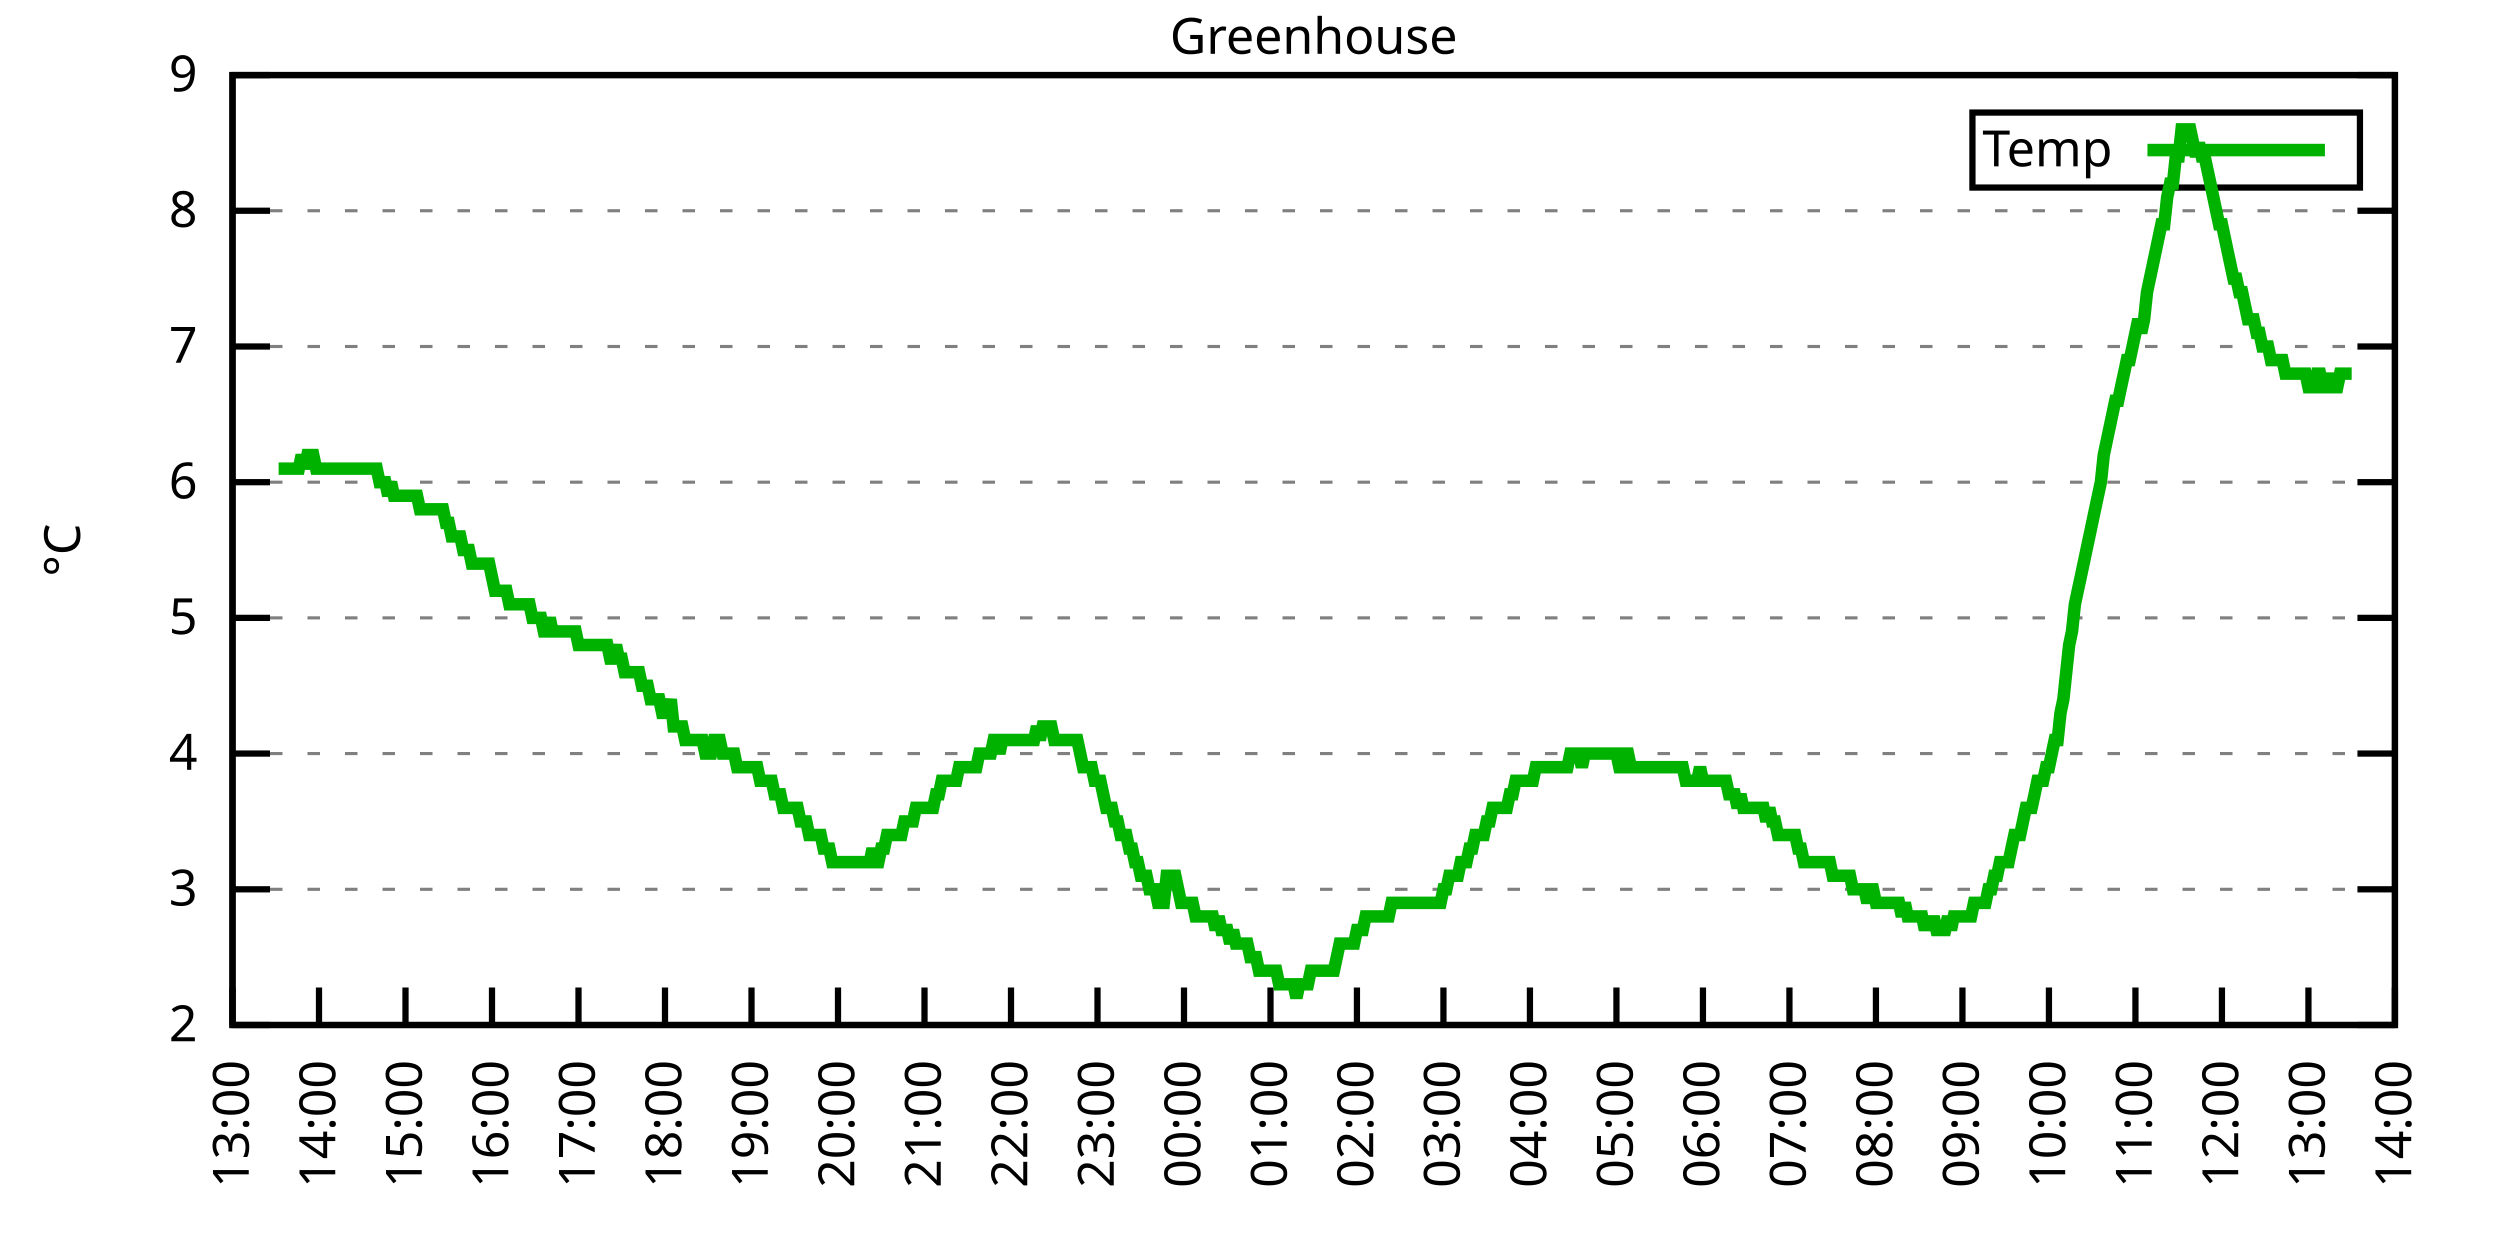
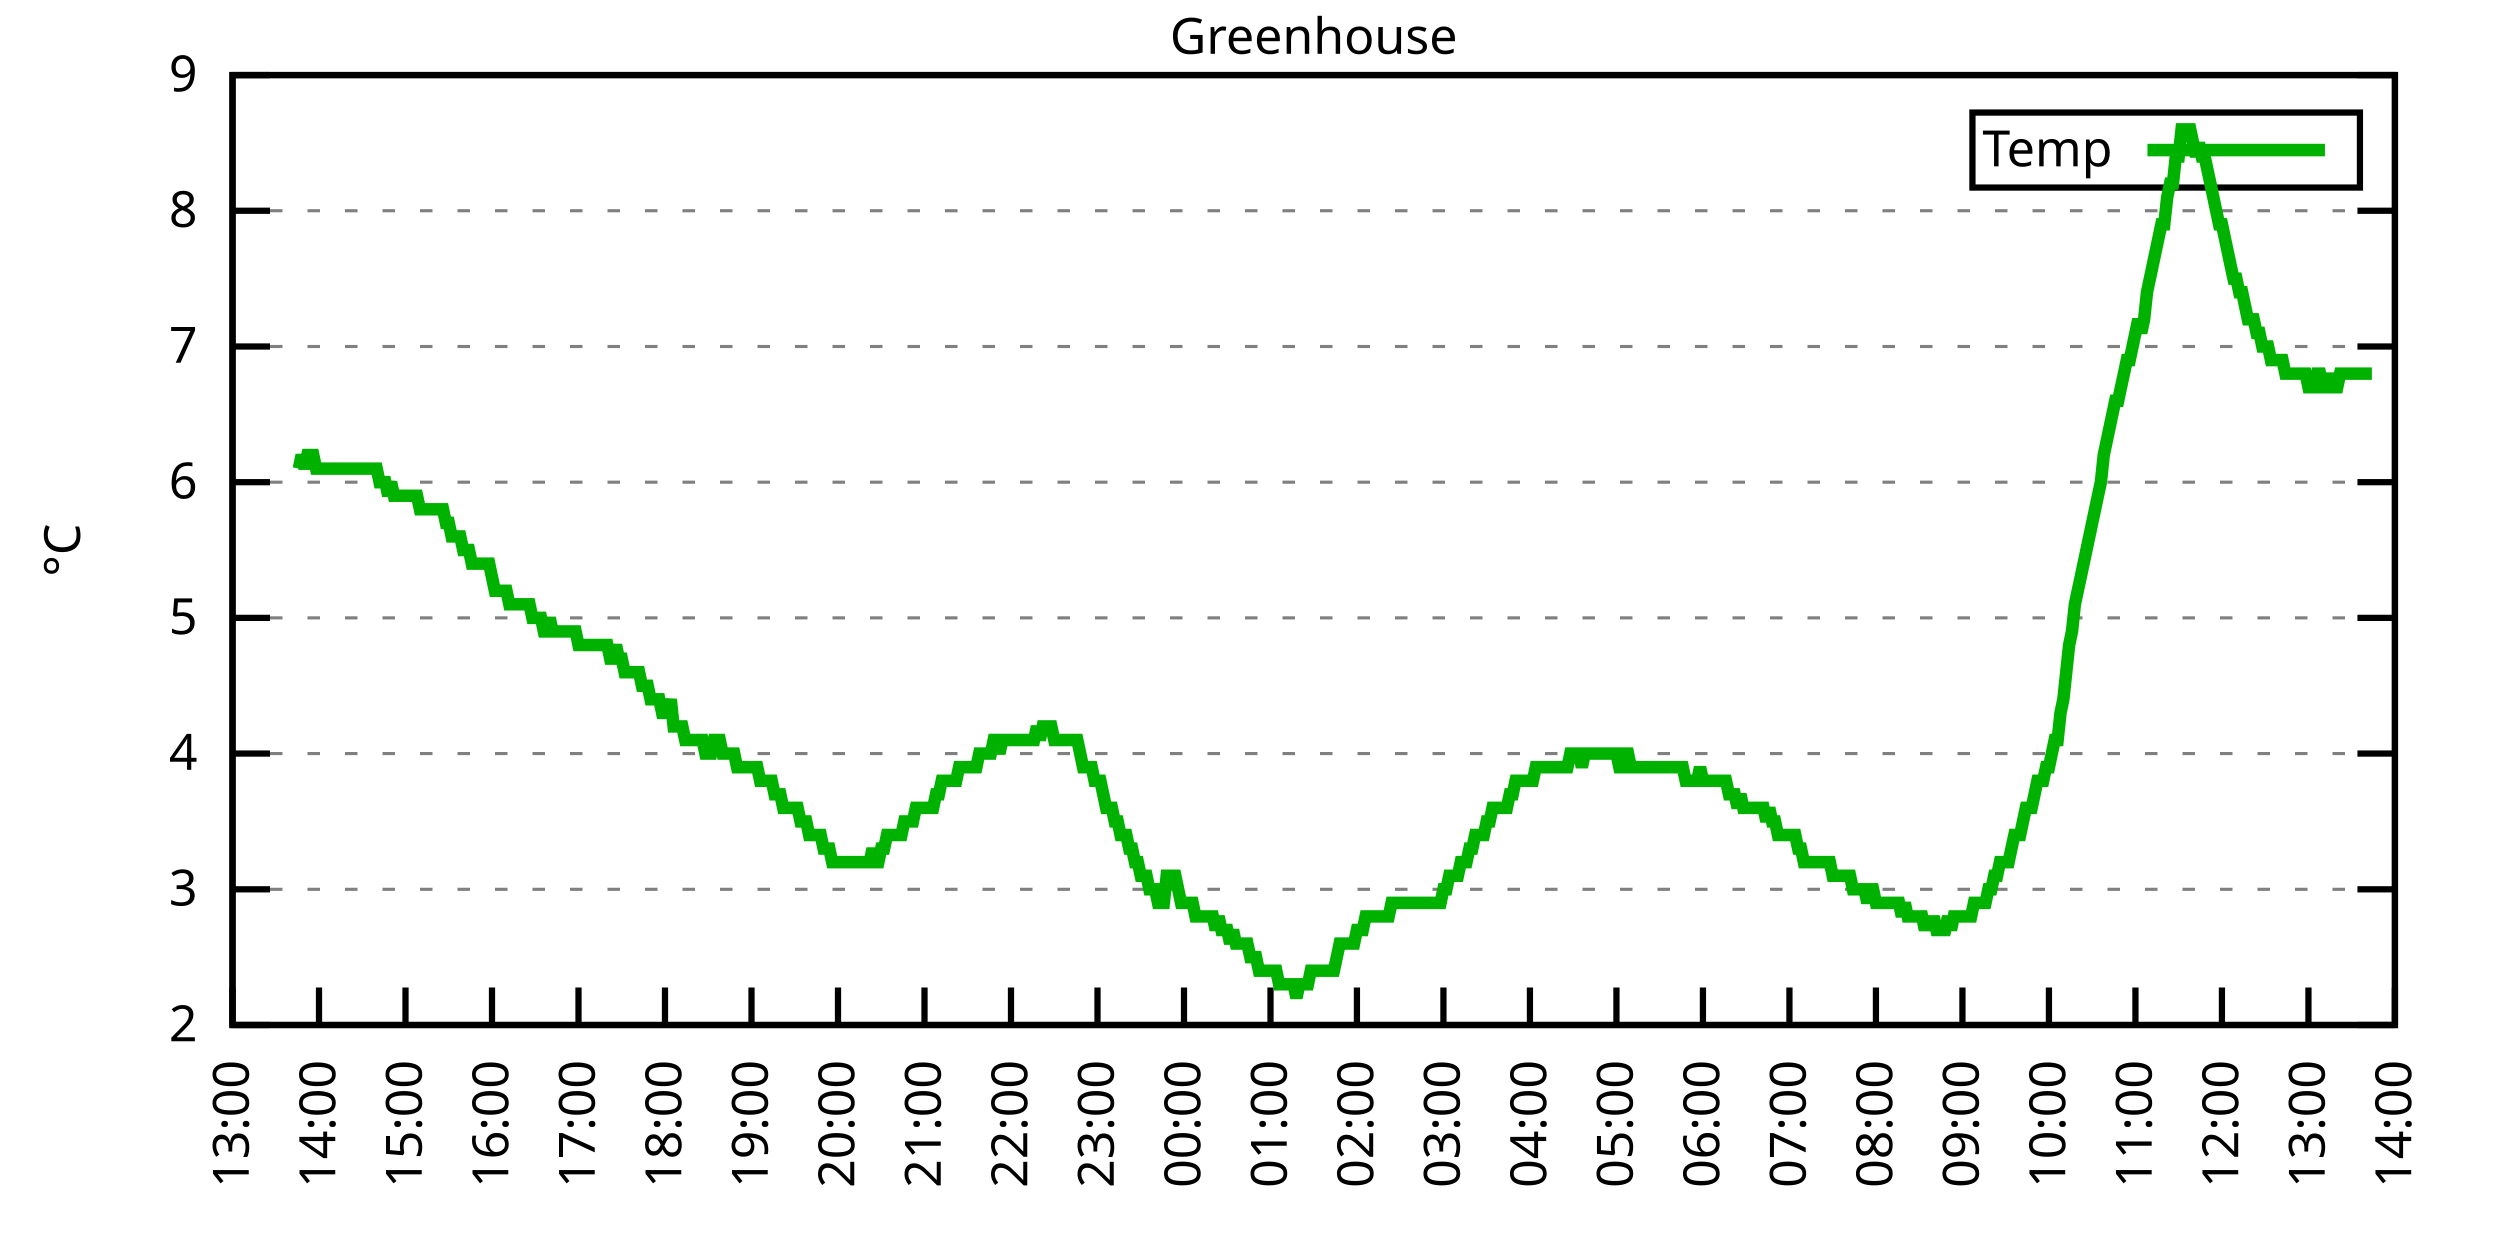
<svg xmlns="http://www.w3.org/2000/svg" xmlns:xlink="http://www.w3.org/1999/xlink" width="400" height="200" viewBox="0 0 400 200">
  <g id="gnuplot_canvas">
    <rect x="0" y="0" width="400" height="200" fill="none" />
    <defs>
      <circle id="gpDot" r="0.5" stroke-width="0.5" stroke="currentColor" />
      <path id="gpPt0" stroke-width="0.333" stroke="currentColor" d="M-1,0 h2 M0,-1 v2" />
      <path id="gpPt1" stroke-width="0.333" stroke="currentColor" d="M-1,-1 L1,1 M1,-1 L-1,1" />
      <path id="gpPt2" stroke-width="0.333" stroke="currentColor" d="M-1,0 L1,0 M0,-1 L0,1 M-1,-1 L1,1 M-1,1 L1,-1" />
      <rect id="gpPt3" stroke-width="0.333" stroke="currentColor" x="-1" y="-1" width="2" height="2" />
      <rect id="gpPt4" stroke-width="0.333" stroke="currentColor" fill="currentColor" x="-1" y="-1" width="2" height="2" />
      <circle id="gpPt5" stroke-width="0.333" stroke="currentColor" cx="0" cy="0" r="1" />
      <use xlink:href="#gpPt5" id="gpPt6" fill="currentColor" stroke="none" />
      <path id="gpPt7" stroke-width="0.333" stroke="currentColor" d="M0,-1.33 L-1.33,0.67 L1.33,0.67 z" />
      <use xlink:href="#gpPt7" id="gpPt8" fill="currentColor" stroke="none" />
      <use xlink:href="#gpPt7" id="gpPt9" stroke="currentColor" transform="rotate(180)" />
      <use xlink:href="#gpPt9" id="gpPt10" fill="currentColor" stroke="none" />
      <use xlink:href="#gpPt3" id="gpPt11" stroke="currentColor" transform="rotate(45)" />
      <use xlink:href="#gpPt11" id="gpPt12" fill="currentColor" stroke="none" />
      <path id="gpPt13" stroke-width="0.333" stroke="currentColor" d="M0,1.330 L1.265,0.411 L0.782,-1.067 L-0.782,-1.076 L-1.265,0.411 z" />
      <use xlink:href="#gpPt13" id="gpPt14" fill="currentColor" stroke="none" />
      <filter id="textbox" filterUnits="objectBoundingBox" x="0" y="0" height="1" width="1">
        <feFlood flood-color="white" flood-opacity="1" result="bgnd" />
        <feComposite in="SourceGraphic" in2="bgnd" operator="atop" />
      </filter>
      <filter id="greybox" filterUnits="objectBoundingBox" x="0" y="0" height="1" width="1">
        <feFlood flood-color="lightgrey" flood-opacity="1" result="grey" />
        <feComposite in="SourceGraphic" in2="grey" operator="atop" />
      </filter>
    </defs>
    <g fill="none" color="white" stroke="currentColor" stroke-width="1.00" stroke-linecap="butt" stroke-linejoin="miter">
</g>
    <g fill="none" color="black" stroke="currentColor" stroke-width="1.00" stroke-linecap="butt" stroke-linejoin="miter">
      <g stroke="none" shape-rendering="crispEdges">
        <polygon fill="rgb(255, 255, 255)" points="37.20,164.00 383.18,164.00 383.18,12.02 37.20,12.02 " />
      </g>
    </g>
    <g fill="none" color="black" stroke="currentColor" stroke-width="1.00" stroke-linecap="butt" stroke-linejoin="miter">
</g>
    <g fill="none" color="black" stroke="black" stroke-width="0.50" stroke-linecap="butt" stroke-linejoin="miter">
</g>
    <g fill="none" color="gray" stroke="currentColor" stroke-width="0.50" stroke-linecap="butt" stroke-linejoin="miter">
      <path stroke="gray" stroke-dasharray="2,4" class="gridline" d="M37.20,164.00 L383.19,164.00  " />
    </g>
    <g fill="none" color="gray" stroke="gray" stroke-width="1.00" stroke-linecap="butt" stroke-linejoin="miter">
</g>
    <g fill="none" color="black" stroke="currentColor" stroke-width="1.00" stroke-linecap="butt" stroke-linejoin="miter">
      <path stroke="black" d="M37.20,164.00 L43.20,164.00 M383.19,164.00 L377.19,164.00  " />
      <g transform="translate(31.60,166.60)" stroke="none" fill="black" font-family="Sans" font-size="8.00" text-anchor="end">
        <text>
          <tspan font-family="Sans"> 2</tspan>
        </text>
      </g>
    </g>
    <g fill="none" color="black" stroke="currentColor" stroke-width="1.00" stroke-linecap="butt" stroke-linejoin="miter">
</g>
    <g fill="none" color="black" stroke="black" stroke-width="0.50" stroke-linecap="butt" stroke-linejoin="miter">
</g>
    <g fill="none" color="gray" stroke="currentColor" stroke-width="0.50" stroke-linecap="butt" stroke-linejoin="miter">
      <path stroke="gray" stroke-dasharray="2,4" class="gridline" d="M37.20,142.29 L383.19,142.29  " />
    </g>
    <g fill="none" color="gray" stroke="gray" stroke-width="1.00" stroke-linecap="butt" stroke-linejoin="miter">
</g>
    <g fill="none" color="black" stroke="currentColor" stroke-width="1.00" stroke-linecap="butt" stroke-linejoin="miter">
      <path stroke="black" d="M37.20,142.29 L43.20,142.29 M383.19,142.29 L377.19,142.29  " />
      <g transform="translate(31.60,144.89)" stroke="none" fill="black" font-family="Sans" font-size="8.00" text-anchor="end">
        <text>
          <tspan font-family="Sans"> 3</tspan>
        </text>
      </g>
    </g>
    <g fill="none" color="black" stroke="currentColor" stroke-width="1.00" stroke-linecap="butt" stroke-linejoin="miter">
</g>
    <g fill="none" color="black" stroke="black" stroke-width="0.50" stroke-linecap="butt" stroke-linejoin="miter">
</g>
    <g fill="none" color="gray" stroke="currentColor" stroke-width="0.50" stroke-linecap="butt" stroke-linejoin="miter">
      <path stroke="gray" stroke-dasharray="2,4" class="gridline" d="M37.20,120.57 L383.19,120.57  " />
    </g>
    <g fill="none" color="gray" stroke="gray" stroke-width="1.00" stroke-linecap="butt" stroke-linejoin="miter">
</g>
    <g fill="none" color="black" stroke="currentColor" stroke-width="1.00" stroke-linecap="butt" stroke-linejoin="miter">
      <path stroke="black" d="M37.20,120.57 L43.20,120.57 M383.19,120.57 L377.19,120.57  " />
      <g transform="translate(31.60,123.17)" stroke="none" fill="black" font-family="Sans" font-size="8.00" text-anchor="end">
        <text>
          <tspan font-family="Sans"> 4</tspan>
        </text>
      </g>
    </g>
    <g fill="none" color="black" stroke="currentColor" stroke-width="1.00" stroke-linecap="butt" stroke-linejoin="miter">
</g>
    <g fill="none" color="black" stroke="black" stroke-width="0.50" stroke-linecap="butt" stroke-linejoin="miter">
</g>
    <g fill="none" color="gray" stroke="currentColor" stroke-width="0.50" stroke-linecap="butt" stroke-linejoin="miter">
      <path stroke="gray" stroke-dasharray="2,4" class="gridline" d="M37.20,98.86 L383.19,98.86  " />
    </g>
    <g fill="none" color="gray" stroke="gray" stroke-width="1.00" stroke-linecap="butt" stroke-linejoin="miter">
</g>
    <g fill="none" color="black" stroke="currentColor" stroke-width="1.00" stroke-linecap="butt" stroke-linejoin="miter">
      <path stroke="black" d="M37.20,98.86 L43.20,98.86 M383.19,98.86 L377.19,98.86  " />
      <g transform="translate(31.60,101.46)" stroke="none" fill="black" font-family="Sans" font-size="8.00" text-anchor="end">
        <text>
          <tspan font-family="Sans"> 5</tspan>
        </text>
      </g>
    </g>
    <g fill="none" color="black" stroke="currentColor" stroke-width="1.00" stroke-linecap="butt" stroke-linejoin="miter">
</g>
    <g fill="none" color="black" stroke="black" stroke-width="0.50" stroke-linecap="butt" stroke-linejoin="miter">
</g>
    <g fill="none" color="gray" stroke="currentColor" stroke-width="0.50" stroke-linecap="butt" stroke-linejoin="miter">
      <path stroke="gray" stroke-dasharray="2,4" class="gridline" d="M37.20,77.15 L383.19,77.15  " />
    </g>
    <g fill="none" color="gray" stroke="gray" stroke-width="1.00" stroke-linecap="butt" stroke-linejoin="miter">
</g>
    <g fill="none" color="black" stroke="currentColor" stroke-width="1.00" stroke-linecap="butt" stroke-linejoin="miter">
      <path stroke="black" d="M37.20,77.15 L43.20,77.15 M383.19,77.15 L377.19,77.15  " />
      <g transform="translate(31.60,79.75)" stroke="none" fill="black" font-family="Sans" font-size="8.00" text-anchor="end">
        <text>
          <tspan font-family="Sans"> 6</tspan>
        </text>
      </g>
    </g>
    <g fill="none" color="black" stroke="currentColor" stroke-width="1.00" stroke-linecap="butt" stroke-linejoin="miter">
</g>
    <g fill="none" color="black" stroke="black" stroke-width="0.50" stroke-linecap="butt" stroke-linejoin="miter">
</g>
    <g fill="none" color="gray" stroke="currentColor" stroke-width="0.50" stroke-linecap="butt" stroke-linejoin="miter">
      <path stroke="gray" stroke-dasharray="2,4" class="gridline" d="M37.20,55.44 L383.19,55.44  " />
    </g>
    <g fill="none" color="gray" stroke="gray" stroke-width="1.00" stroke-linecap="butt" stroke-linejoin="miter">
</g>
    <g fill="none" color="black" stroke="currentColor" stroke-width="1.00" stroke-linecap="butt" stroke-linejoin="miter">
      <path stroke="black" d="M37.20,55.44 L43.20,55.44 M383.19,55.44 L377.19,55.44  " />
      <g transform="translate(31.60,58.04)" stroke="none" fill="black" font-family="Sans" font-size="8.00" text-anchor="end">
        <text>
          <tspan font-family="Sans"> 7</tspan>
        </text>
      </g>
    </g>
    <g fill="none" color="black" stroke="currentColor" stroke-width="1.00" stroke-linecap="butt" stroke-linejoin="miter">
</g>
    <g fill="none" color="black" stroke="black" stroke-width="0.50" stroke-linecap="butt" stroke-linejoin="miter">
</g>
    <g fill="none" color="gray" stroke="currentColor" stroke-width="0.50" stroke-linecap="butt" stroke-linejoin="miter">
      <path stroke="gray" stroke-dasharray="2,4" class="gridline" d="M37.20,33.72 L383.19,33.72  " />
    </g>
    <g fill="none" color="gray" stroke="gray" stroke-width="1.00" stroke-linecap="butt" stroke-linejoin="miter">
</g>
    <g fill="none" color="black" stroke="currentColor" stroke-width="1.00" stroke-linecap="butt" stroke-linejoin="miter">
      <path stroke="black" d="M37.20,33.72 L43.20,33.72 M383.19,33.72 L377.19,33.72  " />
      <g transform="translate(31.60,36.32)" stroke="none" fill="black" font-family="Sans" font-size="8.00" text-anchor="end">
        <text>
          <tspan font-family="Sans"> 8</tspan>
        </text>
      </g>
    </g>
    <g fill="none" color="black" stroke="currentColor" stroke-width="1.00" stroke-linecap="butt" stroke-linejoin="miter">
</g>
    <g fill="none" color="black" stroke="black" stroke-width="0.50" stroke-linecap="butt" stroke-linejoin="miter">
</g>
    <g fill="none" color="gray" stroke="currentColor" stroke-width="0.50" stroke-linecap="butt" stroke-linejoin="miter">
      <path stroke="gray" stroke-dasharray="2,4" class="gridline" d="M37.20,12.01 L383.19,12.01  " />
    </g>
    <g fill="none" color="gray" stroke="gray" stroke-width="1.00" stroke-linecap="butt" stroke-linejoin="miter">
</g>
    <g fill="none" color="black" stroke="currentColor" stroke-width="1.00" stroke-linecap="butt" stroke-linejoin="miter">
      <path stroke="black" d="M37.20,12.01 L43.20,12.01 M383.19,12.01 L377.19,12.01  " />
      <g transform="translate(31.60,14.61)" stroke="none" fill="black" font-family="Sans" font-size="8.00" text-anchor="end">
        <text>
          <tspan font-family="Sans"> 9</tspan>
        </text>
      </g>
    </g>
    <g fill="none" color="black" stroke="currentColor" stroke-width="1.00" stroke-linecap="butt" stroke-linejoin="miter">
      <path stroke="black" d="M37.20,164.00 L37.20,158.00  " />
      <g transform="translate(39.80,169.60) rotate(270.00)" stroke="none" fill="black" font-family="Sans" font-size="8.00" text-anchor="end">
        <text>
          <tspan font-family="Sans">13:00</tspan>
        </text>
      </g>
    </g>
    <g fill="none" color="black" stroke="currentColor" stroke-width="1.00" stroke-linecap="butt" stroke-linejoin="miter">
      <path stroke="black" d="M51.04,164.00 L51.04,158.00  " />
      <g transform="translate(53.64,169.60) rotate(270.00)" stroke="none" fill="black" font-family="Sans" font-size="8.00" text-anchor="end">
        <text>
          <tspan font-family="Sans">14:00</tspan>
        </text>
      </g>
    </g>
    <g fill="none" color="black" stroke="currentColor" stroke-width="1.00" stroke-linecap="butt" stroke-linejoin="miter">
      <path stroke="black" d="M64.88,164.00 L64.88,158.00  " />
      <g transform="translate(67.48,169.60) rotate(270.00)" stroke="none" fill="black" font-family="Sans" font-size="8.00" text-anchor="end">
        <text>
          <tspan font-family="Sans">15:00</tspan>
        </text>
      </g>
    </g>
    <g fill="none" color="black" stroke="currentColor" stroke-width="1.00" stroke-linecap="butt" stroke-linejoin="miter">
      <path stroke="black" d="M78.72,164.00 L78.72,158.00  " />
      <g transform="translate(81.32,169.60) rotate(270.00)" stroke="none" fill="black" font-family="Sans" font-size="8.00" text-anchor="end">
        <text>
          <tspan font-family="Sans">16:00</tspan>
        </text>
      </g>
    </g>
    <g fill="none" color="black" stroke="currentColor" stroke-width="1.00" stroke-linecap="butt" stroke-linejoin="miter">
      <path stroke="black" d="M92.56,164.00 L92.56,158.00  " />
      <g transform="translate(95.16,169.60) rotate(270.00)" stroke="none" fill="black" font-family="Sans" font-size="8.00" text-anchor="end">
        <text>
          <tspan font-family="Sans">17:00</tspan>
        </text>
      </g>
    </g>
    <g fill="none" color="black" stroke="currentColor" stroke-width="1.00" stroke-linecap="butt" stroke-linejoin="miter">
      <path stroke="black" d="M106.40,164.00 L106.40,158.00  " />
      <g transform="translate(109.00,169.60) rotate(270.00)" stroke="none" fill="black" font-family="Sans" font-size="8.00" text-anchor="end">
        <text>
          <tspan font-family="Sans">18:00</tspan>
        </text>
      </g>
    </g>
    <g fill="none" color="black" stroke="currentColor" stroke-width="1.00" stroke-linecap="butt" stroke-linejoin="miter">
      <path stroke="black" d="M120.24,164.00 L120.24,158.00  " />
      <g transform="translate(122.84,169.60) rotate(270.00)" stroke="none" fill="black" font-family="Sans" font-size="8.00" text-anchor="end">
        <text>
          <tspan font-family="Sans">19:00</tspan>
        </text>
      </g>
    </g>
    <g fill="none" color="black" stroke="currentColor" stroke-width="1.00" stroke-linecap="butt" stroke-linejoin="miter">
      <path stroke="black" d="M134.08,164.00 L134.08,158.00  " />
      <g transform="translate(136.68,169.60) rotate(270.00)" stroke="none" fill="black" font-family="Sans" font-size="8.00" text-anchor="end">
        <text>
          <tspan font-family="Sans">20:00</tspan>
        </text>
      </g>
    </g>
    <g fill="none" color="black" stroke="currentColor" stroke-width="1.00" stroke-linecap="butt" stroke-linejoin="miter">
      <path stroke="black" d="M147.92,164.00 L147.92,158.00  " />
      <g transform="translate(150.52,169.60) rotate(270.00)" stroke="none" fill="black" font-family="Sans" font-size="8.00" text-anchor="end">
        <text>
          <tspan font-family="Sans">21:00</tspan>
        </text>
      </g>
    </g>
    <g fill="none" color="black" stroke="currentColor" stroke-width="1.00" stroke-linecap="butt" stroke-linejoin="miter">
      <path stroke="black" d="M161.76,164.00 L161.76,158.00  " />
      <g transform="translate(164.36,169.60) rotate(270.00)" stroke="none" fill="black" font-family="Sans" font-size="8.00" text-anchor="end">
        <text>
          <tspan font-family="Sans">22:00</tspan>
        </text>
      </g>
    </g>
    <g fill="none" color="black" stroke="currentColor" stroke-width="1.00" stroke-linecap="butt" stroke-linejoin="miter">
      <path stroke="black" d="M175.60,164.00 L175.60,158.00  " />
      <g transform="translate(178.20,169.60) rotate(270.00)" stroke="none" fill="black" font-family="Sans" font-size="8.00" text-anchor="end">
        <text>
          <tspan font-family="Sans">23:00</tspan>
        </text>
      </g>
    </g>
    <g fill="none" color="black" stroke="currentColor" stroke-width="1.00" stroke-linecap="butt" stroke-linejoin="miter">
      <path stroke="black" d="M189.44,164.00 L189.44,158.00  " />
      <g transform="translate(192.04,169.60) rotate(270.00)" stroke="none" fill="black" font-family="Sans" font-size="8.00" text-anchor="end">
        <text>
          <tspan font-family="Sans">00:00</tspan>
        </text>
      </g>
    </g>
    <g fill="none" color="black" stroke="currentColor" stroke-width="1.00" stroke-linecap="butt" stroke-linejoin="miter">
      <path stroke="black" d="M203.28,164.00 L203.28,158.00  " />
      <g transform="translate(205.88,169.60) rotate(270.00)" stroke="none" fill="black" font-family="Sans" font-size="8.00" text-anchor="end">
        <text>
          <tspan font-family="Sans">01:00</tspan>
        </text>
      </g>
    </g>
    <g fill="none" color="black" stroke="currentColor" stroke-width="1.00" stroke-linecap="butt" stroke-linejoin="miter">
      <path stroke="black" d="M217.11,164.00 L217.11,158.00  " />
      <g transform="translate(219.71,169.60) rotate(270.00)" stroke="none" fill="black" font-family="Sans" font-size="8.00" text-anchor="end">
        <text>
          <tspan font-family="Sans">02:00</tspan>
        </text>
      </g>
    </g>
    <g fill="none" color="black" stroke="currentColor" stroke-width="1.00" stroke-linecap="butt" stroke-linejoin="miter">
      <path stroke="black" d="M230.95,164.00 L230.95,158.00  " />
      <g transform="translate(233.55,169.60) rotate(270.00)" stroke="none" fill="black" font-family="Sans" font-size="8.00" text-anchor="end">
        <text>
          <tspan font-family="Sans">03:00</tspan>
        </text>
      </g>
    </g>
    <g fill="none" color="black" stroke="currentColor" stroke-width="1.00" stroke-linecap="butt" stroke-linejoin="miter">
      <path stroke="black" d="M244.79,164.00 L244.79,158.00  " />
      <g transform="translate(247.39,169.60) rotate(270.00)" stroke="none" fill="black" font-family="Sans" font-size="8.00" text-anchor="end">
        <text>
          <tspan font-family="Sans">04:00</tspan>
        </text>
      </g>
    </g>
    <g fill="none" color="black" stroke="currentColor" stroke-width="1.00" stroke-linecap="butt" stroke-linejoin="miter">
      <path stroke="black" d="M258.63,164.00 L258.63,158.00  " />
      <g transform="translate(261.23,169.60) rotate(270.00)" stroke="none" fill="black" font-family="Sans" font-size="8.00" text-anchor="end">
        <text>
          <tspan font-family="Sans">05:00</tspan>
        </text>
      </g>
    </g>
    <g fill="none" color="black" stroke="currentColor" stroke-width="1.00" stroke-linecap="butt" stroke-linejoin="miter">
      <path stroke="black" d="M272.47,164.00 L272.47,158.00  " />
      <g transform="translate(275.07,169.60) rotate(270.00)" stroke="none" fill="black" font-family="Sans" font-size="8.00" text-anchor="end">
        <text>
          <tspan font-family="Sans">06:00</tspan>
        </text>
      </g>
    </g>
    <g fill="none" color="black" stroke="currentColor" stroke-width="1.00" stroke-linecap="butt" stroke-linejoin="miter">
      <path stroke="black" d="M286.31,164.00 L286.31,158.00  " />
      <g transform="translate(288.91,169.60) rotate(270.00)" stroke="none" fill="black" font-family="Sans" font-size="8.00" text-anchor="end">
        <text>
          <tspan font-family="Sans">07:00</tspan>
        </text>
      </g>
    </g>
    <g fill="none" color="black" stroke="currentColor" stroke-width="1.00" stroke-linecap="butt" stroke-linejoin="miter">
      <path stroke="black" d="M300.15,164.00 L300.15,158.00  " />
      <g transform="translate(302.75,169.60) rotate(270.00)" stroke="none" fill="black" font-family="Sans" font-size="8.00" text-anchor="end">
        <text>
          <tspan font-family="Sans">08:00</tspan>
        </text>
      </g>
    </g>
    <g fill="none" color="black" stroke="currentColor" stroke-width="1.00" stroke-linecap="butt" stroke-linejoin="miter">
      <path stroke="black" d="M313.99,164.00 L313.99,158.00  " />
      <g transform="translate(316.59,169.60) rotate(270.00)" stroke="none" fill="black" font-family="Sans" font-size="8.00" text-anchor="end">
        <text>
          <tspan font-family="Sans">09:00</tspan>
        </text>
      </g>
    </g>
    <g fill="none" color="black" stroke="currentColor" stroke-width="1.00" stroke-linecap="butt" stroke-linejoin="miter">
      <path stroke="black" d="M327.83,164.00 L327.83,158.00  " />
      <g transform="translate(330.43,169.60) rotate(270.00)" stroke="none" fill="black" font-family="Sans" font-size="8.00" text-anchor="end">
        <text>
          <tspan font-family="Sans">10:00</tspan>
        </text>
      </g>
    </g>
    <g fill="none" color="black" stroke="currentColor" stroke-width="1.00" stroke-linecap="butt" stroke-linejoin="miter">
      <path stroke="black" d="M341.67,164.00 L341.67,158.00  " />
      <g transform="translate(344.27,169.60) rotate(270.00)" stroke="none" fill="black" font-family="Sans" font-size="8.00" text-anchor="end">
        <text>
          <tspan font-family="Sans">11:00</tspan>
        </text>
      </g>
    </g>
    <g fill="none" color="black" stroke="currentColor" stroke-width="1.00" stroke-linecap="butt" stroke-linejoin="miter">
      <path stroke="black" d="M355.51,164.00 L355.51,158.00  " />
      <g transform="translate(358.11,169.60) rotate(270.00)" stroke="none" fill="black" font-family="Sans" font-size="8.00" text-anchor="end">
        <text>
          <tspan font-family="Sans">12:00</tspan>
        </text>
      </g>
    </g>
    <g fill="none" color="black" stroke="currentColor" stroke-width="1.00" stroke-linecap="butt" stroke-linejoin="miter">
      <path stroke="black" d="M369.35,164.00 L369.35,158.00  " />
      <g transform="translate(371.95,169.60) rotate(270.00)" stroke="none" fill="black" font-family="Sans" font-size="8.00" text-anchor="end">
        <text>
          <tspan font-family="Sans">13:00</tspan>
        </text>
      </g>
    </g>
    <g fill="none" color="black" stroke="currentColor" stroke-width="1.00" stroke-linecap="butt" stroke-linejoin="miter">
      <path stroke="black" d="M383.19,164.00 L383.19,158.00  " />
      <g transform="translate(385.79,169.60) rotate(270.00)" stroke="none" fill="black" font-family="Sans" font-size="8.00" text-anchor="end">
        <text>
          <tspan font-family="Sans">14:00</tspan>
        </text>
      </g>
    </g>
    <g fill="none" color="black" stroke="currentColor" stroke-width="1.00" stroke-linecap="butt" stroke-linejoin="miter">
</g>
    <g fill="none" color="black" stroke="currentColor" stroke-width="1.00" stroke-linecap="butt" stroke-linejoin="miter">
      <path stroke="black" d="M37.20,12.01 L37.20,164.00 L383.19,164.00 L383.19,12.01 L37.20,12.01 Z  " />
    </g>
    <g fill="none" color="black" stroke="currentColor" stroke-width="1.00" stroke-linecap="butt" stroke-linejoin="miter">
</g>
    <g fill="none" color="black" stroke="currentColor" stroke-width="1.00" stroke-linecap="butt" stroke-linejoin="miter">
      <path stroke="black" d="M315.59,30.01 L315.59,18.01 L377.59,18.01 L377.59,30.01 L315.59,30.01 Z  " />
    </g>
    <g id="Greenhouse_plot_1">
      <g fill="none" color="white" stroke="black" stroke-width="2.00" stroke-linecap="butt" stroke-linejoin="miter">
</g>
      <g fill="none" color="black" stroke="currentColor" stroke-width="2.00" stroke-linecap="butt" stroke-linejoin="miter">
        <g transform="translate(337.99,26.61)" stroke="none" fill="black" font-family="Sans" font-size="8.00" text-anchor="end">
          <text>
            <tspan font-family="Sans">Temp</tspan>
          </text>
        </g>
      </g>
      <g fill="none" color="black" stroke="currentColor" stroke-width="2.00" stroke-linecap="butt" stroke-linejoin="miter">
-         <path stroke="rgb(  0, 178,   0)" d="M343.59,24.01 L371.99,24.01 M44.58,74.98 L45.04,74.98 L45.50,74.98 L45.97,74.98 L46.43,74.98 L46.89,74.98   L47.35,74.98 L47.81,74.98 L48.27,72.81 L48.73,74.98 L49.19,72.81 L49.66,72.81 L50.12,72.81 L50.58,74.98   L51.04,74.98 L51.50,74.98 L51.96,74.98 L52.42,74.98 L52.88,74.98 L53.35,74.98 L53.81,74.98 L54.27,74.98   L54.73,74.98 L55.19,74.98 L55.65,74.98 L56.11,74.98 L56.58,74.98 L57.04,74.98 L57.50,74.98 L57.96,74.98   L58.42,74.98 L58.88,74.98 L59.34,74.98 L59.80,74.98 L60.27,74.98 L60.73,77.15 L61.19,77.15 L61.65,77.15   L62.11,79.32 L62.57,77.15 L63.03,79.32 L63.50,79.32 L63.96,79.32 L64.42,79.32 L64.88,79.32 L65.34,79.32   L65.80,79.32 L66.26,79.32 L66.72,79.32 L67.19,81.49 L67.65,81.49 L68.11,81.49 L68.57,81.49 L69.03,81.49   L69.49,81.49 L69.95,81.49 L70.42,81.49 L70.88,81.49 L71.34,83.66 L71.80,83.66 L72.26,85.83 L72.72,85.83   L73.18,85.83 L73.64,85.83 L74.11,88.00 L74.57,88.00 L75.03,88.00 L75.49,90.18 L75.95,90.18 L76.41,90.18   L76.87,90.18 L77.33,90.18 L77.80,90.18 L78.26,90.18 L78.72,92.35 L79.18,94.52 L79.64,94.52 L80.10,94.52   L80.56,94.52 L81.03,94.52 L81.49,96.69 L81.95,96.69 L82.41,96.69 L82.87,96.69 L83.33,96.69 L83.79,96.69   L84.25,96.69 L84.72,96.69 L85.18,98.86 L85.64,98.86 L86.10,98.86 L86.56,98.86 L87.02,101.03 L87.48,101.03   L87.95,98.86 L88.41,101.03 L88.87,101.03 L89.33,101.03 L89.79,101.03 L90.25,101.03 L90.71,101.03 L91.17,101.03   L91.64,101.03 L92.10,101.03 L92.56,103.20 L93.02,103.20 L93.48,103.20 L93.94,103.20 L94.40,103.20 L94.87,103.20   L95.33,103.20 L95.79,103.20 L96.25,103.20 L96.71,103.20 L97.17,103.20 L97.63,105.38 L98.09,105.38 L98.56,103.20   L99.02,105.38 L99.48,105.38 L99.94,107.55 L100.40,107.55 L100.86,107.55 L101.32,107.55 L101.78,107.55 L102.25,107.55   L102.71,109.72 L103.17,109.72 L103.63,109.72 L104.09,111.89 L104.55,111.89 L105.01,111.89 L105.48,111.89 L105.94,114.06   L106.40,114.06 L106.86,114.06 L107.32,111.89 L107.78,116.23 L108.24,116.23 L108.70,116.23 L109.17,116.23 L109.63,118.40   L110.09,118.40 L110.55,118.40 L111.01,118.40 L111.47,118.40 L111.93,118.40 L112.40,118.40 L112.86,120.57 L113.32,120.57   L113.78,120.57 L114.24,118.40 L114.70,118.40 L115.16,118.40 L115.62,120.57 L116.09,120.57 L116.55,120.57 L117.01,120.57   L117.47,120.57 L117.93,122.75 L118.39,122.75 L118.85,122.75 L119.31,122.75 L119.78,122.75 L120.24,122.75 L120.70,122.75   L121.16,122.75 L121.62,124.92 L122.08,124.92 L122.54,124.92 L123.01,124.92 L123.47,124.92 L123.93,127.09 L124.39,127.09   L124.85,127.09 L125.31,129.26 L125.77,129.26 L126.23,129.26 L126.70,129.26 L127.16,129.26 L127.62,129.26 L128.08,131.43   L128.54,131.43 L129.00,131.43 L129.46,133.60 L129.93,133.60 L130.39,133.60 L130.85,133.60 L131.31,133.60 L131.77,135.77   L132.23,135.77 L132.69,135.77 L133.15,137.94 L133.62,137.94 L134.08,137.94 L134.54,137.94 L135.00,137.94 L135.46,137.94   L135.92,137.94 L136.38,137.94 L136.85,137.94 L137.31,137.94 L137.77,137.94 L138.23,137.94 L138.69,137.94 L139.15,137.94   L139.61,135.77 L140.07,137.94 L140.54,137.94 L141.00,135.77 L141.46,135.77 L141.92,133.60 L142.38,133.60 L142.84,133.60   L143.30,133.60 L143.76,133.60 L144.23,133.60 L144.69,131.43 L145.15,131.43 L145.61,131.43 L146.07,131.43 L146.53,129.26   L146.99,129.26 L147.46,129.26 L147.92,129.26 L148.38,129.26 L148.84,129.26 L149.30,129.26 L149.76,127.09 L150.22,127.09   L150.68,124.92 L151.15,124.92 L151.61,124.92 L152.07,124.92 L152.53,124.92 L152.99,124.92 L153.45,122.75 L153.91,122.75   L154.38,122.75 L154.84,122.75 L155.30,122.75 L155.76,122.75 L156.22,122.75 L156.68,120.57 L157.14,120.57 L157.60,120.57   L158.07,120.57 L158.53,120.57 L158.99,118.40 L159.45,118.40 L159.91,120.57 L160.37,118.40 L160.83,118.40 L161.30,118.40   L161.76,118.40 L162.22,118.40 L162.68,118.40 L163.14,118.40 L163.60,118.40 L164.06,118.40 L164.52,118.40 L164.99,118.40   L165.45,118.40 L165.91,116.23 L166.37,118.40 L166.83,116.23 L167.29,116.23 L167.75,116.23 L168.21,116.23 L168.68,118.40   L169.14,118.40 L169.60,118.40 L170.06,118.40 L170.52,118.40 L170.98,118.40 L171.44,118.40 L171.91,118.40 L172.37,118.40   L172.83,120.57 L173.29,122.75 L173.75,122.75 L174.21,122.75 L174.67,122.75 L175.13,124.92 L175.60,124.92 L176.06,124.92   L176.52,127.09 L176.98,129.26 L177.44,129.26 L177.90,129.26 L178.36,131.43 L178.83,131.43 L179.29,133.60 L179.75,133.60   L180.21,133.60 L180.67,135.77 L181.13,135.77 L181.59,137.94 L182.05,137.94 L182.52,140.12 L182.98,140.12 L183.44,140.12   L183.90,142.29 L184.36,142.29 L184.82,142.29 L185.28,144.46 L185.75,144.46 L186.21,144.46 L186.67,140.12 L187.13,140.12   L187.59,140.12 L188.05,140.12 L188.51,142.29 L188.97,144.46 L189.44,144.46 L189.90,144.46 L190.36,144.46 L190.82,144.46   L191.28,146.63 L191.74,146.63 L192.20,146.63 L192.66,146.63 L193.13,146.63 L193.59,146.63 L194.05,146.63 L194.51,148.80   L194.97,146.63 L195.43,148.80 L195.89,148.80 L196.36,148.80 L196.82,150.97 L197.28,148.80 L197.74,150.97 L198.20,150.97   L198.66,150.97 L199.12,150.97 L199.58,150.97 L200.05,153.14 L200.51,153.14 L200.97,153.14 L201.43,155.31 L201.89,155.31   L202.35,155.31 L202.81,155.31 L203.28,155.31 L203.74,155.31 L204.20,155.31 L204.66,157.49 L205.12,157.49 L205.58,157.49   L206.04,157.49 L206.50,157.49 L206.97,157.49 L207.43,159.66 L207.89,157.49 L208.35,157.49 L208.81,157.49 L209.27,157.49   L209.73,155.31 L210.20,155.31 L210.66,155.31 L211.12,155.31 L211.58,155.31 L212.04,155.31 L212.50,155.31 L212.96,155.31   L213.42,155.31 L213.89,153.14 L214.35,150.97 L214.81,150.97 L215.27,150.97 L215.73,150.97 L216.19,150.97 L216.65,150.97   L217.11,148.80 L217.58,148.80 L218.04,148.80 L218.50,146.63 L218.96,146.63 L219.42,146.63 L219.88,146.63 L220.34,146.63   L220.81,146.63 L221.27,146.63 L221.73,146.63 L222.19,146.63 L222.65,144.46 L223.11,144.46 L223.57,144.46 L224.03,144.46   L224.50,144.46 L224.96,144.46 L225.42,144.46 L225.88,144.46 L226.34,144.46 L226.80,144.46 L227.26,144.46 L227.73,144.46   L228.19,144.46 L228.65,144.46 L229.11,144.46 L229.57,144.46 L230.03,144.46 L230.49,144.46 L230.95,142.29 L231.42,142.29   L231.88,140.12 L232.34,140.12 L232.80,140.12 L233.26,140.12 L233.72,137.94 L234.18,137.94 L234.64,137.94 L235.11,135.77   L235.57,135.77 L236.03,133.60 L236.49,133.60 L236.95,133.60 L237.41,133.60 L237.87,131.43 L238.34,131.43 L238.80,129.26   L239.26,129.26 L239.72,129.26 L240.18,129.26 L240.64,129.26 L241.10,129.26 L241.56,127.09 L242.03,127.09 L242.49,124.92   L242.95,124.92 L243.41,124.92 L243.87,124.92 L244.33,124.92 L244.79,124.92 L245.26,124.92 L245.72,122.75 L246.18,122.75   L246.64,122.75 L247.10,122.75 L247.56,122.75 L248.02,122.75 L248.48,122.75 L248.95,122.75 L249.41,122.75 L249.87,122.75   L250.33,122.75 L250.79,122.75 L251.25,120.57 L251.71,120.57 L252.18,120.57 L252.64,120.57 L253.10,122.75 L253.56,120.57   L254.02,120.57 L254.48,120.57 L254.94,120.57 L255.40,120.57 L255.87,120.57 L256.33,120.57 L256.79,120.57 L257.25,120.57   L257.71,120.57 L258.17,120.57 L258.63,120.57 L259.09,122.75 L259.56,122.75 L260.02,120.57 L260.48,120.57 L260.94,122.75   L261.40,122.75 L261.86,122.75 L262.32,122.75 L262.79,122.75 L263.25,122.75 L263.71,122.75 L264.17,122.75 L264.63,122.75   L265.09,122.75 L265.55,122.75 L266.01,122.75 L266.48,122.75 L266.94,122.75 L267.40,122.75 L267.86,122.75 L268.32,122.75   L268.78,122.75 L269.24,122.75 L269.71,124.92 L270.17,124.92 L270.63,124.92 L271.09,124.92 L271.55,124.92 L272.01,122.75   L272.47,124.92 L272.93,124.92 L273.40,124.92 L273.86,124.92 L274.32,124.92 L274.78,124.92 L275.24,124.92 L275.70,124.92   L276.16,124.92 L276.63,127.09 L277.09,127.09 L277.55,127.09 L278.01,129.26 L278.47,127.09 L278.93,129.26 L279.39,129.26   L279.85,129.26 L280.32,129.26 L280.78,129.26 L281.24,129.26 L281.70,129.26 L282.16,129.26 L282.62,131.43 L283.08,129.26   L283.54,131.43 L284.01,131.43 L284.47,133.60 L284.93,133.60 L285.39,133.60 L285.85,133.60 L286.31,133.60 L286.77,133.60   L287.24,133.60 L287.70,135.77 L288.16,135.77 L288.62,137.94 L289.08,137.94 L289.54,137.94 L290.00,137.94 L290.46,137.94   L290.93,137.94 L291.39,137.94 L291.85,137.94 L292.31,137.94 L292.77,137.94 L293.23,140.12 L293.69,140.12 L294.16,140.12   L294.62,140.12 L295.08,140.12 L295.54,140.12 L296.00,140.12 L296.46,142.29 L296.92,142.29 L297.38,142.29 L297.85,142.29   L298.31,142.29 L298.77,144.46 L299.23,142.29 L299.69,142.29 L300.15,144.46 L300.61,144.46 L301.08,144.46 L301.54,144.46   L302.00,144.46 L302.46,144.46 L302.92,144.46 L303.38,144.46 L303.84,144.46 L304.30,146.63 L304.77,144.46 L305.23,146.63   L305.69,146.63 L306.15,146.63 L306.61,146.63 L307.07,146.63 L307.53,146.63 L307.99,148.80 L308.46,146.63 L308.92,148.80   L309.38,146.63 L309.84,148.80 L310.30,148.80 L310.76,148.80 L311.22,148.80 L311.69,146.63 L312.15,148.80 L312.61,146.63   L313.07,146.63 L313.53,146.63 L313.99,146.63 L314.45,146.63 L314.91,146.63 L315.38,146.63 L315.84,144.46 L316.30,144.46   L316.76,144.46 L317.22,144.46 L317.68,144.46 L318.14,142.29 L318.61,142.29 L319.07,140.12 L319.53,140.12 L319.99,137.94   L320.45,137.94 L320.91,137.94 L321.37,137.94 L321.83,135.77 L322.30,133.60 L322.76,133.60 L323.22,133.60 L323.68,131.43   L324.14,129.26 L324.60,129.26 L325.06,129.26 L325.53,127.09 L325.99,124.92 L326.45,124.92 L326.91,124.92 L327.37,122.75   L327.83,122.75 L328.29,120.57 L328.75,118.40 L329.22,118.40 L329.68,114.06 L330.14,111.89 L330.60,107.55 L331.06,103.20   L331.52,101.03 L331.98,96.69 L332.44,94.52 L332.91,92.35 L333.37,90.18 L333.83,88.00 L334.29,85.83 L334.75,83.66   L335.21,81.49 L335.67,79.32 L336.14,77.15 L336.60,72.81 L337.06,70.63 L337.52,68.46 L337.98,66.29 L338.44,64.12   L338.90,64.12 L339.36,61.95 L339.83,59.78 L340.29,57.61 L340.75,57.61 L341.21,55.44 L341.67,53.26 L342.13,51.09   L342.59,53.26 L343.06,51.09 L343.52,46.75 L343.98,44.58 L344.44,42.41 L344.90,40.24 L345.36,38.07 L345.82,35.89   L346.28,35.89 L346.75,31.55 L347.21,29.38 L347.67,29.38 L348.13,25.04 L348.59,25.04 L349.05,20.70 L349.51,20.70   L349.97,20.70 L350.44,20.70 L350.90,22.87 L351.36,25.04 L351.82,22.87 L352.28,25.04 L352.74,25.04 L353.20,27.21   L353.67,29.38 L354.13,31.55 L354.59,33.72 L355.05,35.89 L355.51,35.89 L355.97,38.07 L356.43,40.24 L356.89,42.41   L357.36,44.58 L357.82,44.58 L358.28,46.75 L358.74,46.75 L359.20,48.92 L359.66,51.09 L360.12,51.09 L360.59,51.09   L361.05,53.26 L361.51,53.26 L361.97,55.44 L362.43,55.44 L362.89,55.44 L363.35,57.61 L363.81,57.61 L364.28,57.61   L364.74,57.61 L365.20,57.61 L365.66,59.78 L366.12,59.78 L366.58,59.78 L367.04,59.78 L367.51,59.78 L367.97,59.78   L368.43,59.78 L368.89,59.78 L369.35,61.95 L369.81,61.95 L370.27,61.95 L370.73,59.78 L371.20,59.78 L371.66,61.95   L372.12,61.95 L372.58,59.78 L373.04,61.95 L373.50,61.95 L373.96,61.95 L374.42,59.78 L374.89,59.78 L375.35,59.78   L375.81,59.78 L376.27,59.78  " />
+         <path stroke="rgb(  0, 178,   0)" d="M343.59,24.01 L371.99,24.01 M47.81,74.98 L48.27,72.81 L48.73,74.98 L49.19,72.81 L49.66,72.81 L50.12,72.81   L50.58,74.98 L51.04,74.98 L51.50,74.98 L51.96,74.98 L52.42,74.98 L52.88,74.98 L53.35,74.98 L53.81,74.98   L54.27,74.98 L54.73,74.98 L55.19,74.98 L55.65,74.98 L56.11,74.98 L56.58,74.98 L57.04,74.98 L57.50,74.98   L57.96,74.98 L58.42,74.98 L58.88,74.98 L59.34,74.98 L59.80,74.98 L60.27,74.98 L60.73,77.15 L61.19,77.15   L61.65,77.15 L62.11,79.32 L62.57,77.15 L63.03,79.32 L63.50,79.32 L63.96,79.32 L64.42,79.32 L64.88,79.32   L65.34,79.32 L65.80,79.32 L66.26,79.32 L66.72,79.32 L67.19,81.49 L67.65,81.49 L68.11,81.49 L68.57,81.49   L69.03,81.49 L69.49,81.49 L69.95,81.49 L70.42,81.49 L70.88,81.49 L71.34,83.66 L71.80,83.66 L72.26,85.83   L72.72,85.83 L73.18,85.83 L73.64,85.83 L74.11,88.00 L74.57,88.00 L75.03,88.00 L75.49,90.18 L75.95,90.18   L76.41,90.18 L76.87,90.18 L77.33,90.18 L77.80,90.18 L78.26,90.18 L78.72,92.35 L79.18,94.52 L79.64,94.52   L80.10,94.52 L80.56,94.52 L81.03,94.52 L81.49,96.69 L81.95,96.69 L82.41,96.69 L82.87,96.69 L83.33,96.69   L83.79,96.69 L84.25,96.69 L84.72,96.69 L85.18,98.86 L85.64,98.86 L86.10,98.86 L86.56,98.86 L87.02,101.03   L87.48,101.03 L87.95,98.86 L88.41,101.03 L88.87,101.03 L89.33,101.03 L89.79,101.03 L90.25,101.03 L90.71,101.03   L91.17,101.03 L91.64,101.03 L92.10,101.03 L92.56,103.20 L93.02,103.20 L93.48,103.20 L93.94,103.20 L94.40,103.20   L94.87,103.20 L95.33,103.20 L95.79,103.20 L96.25,103.20 L96.71,103.20 L97.17,103.20 L97.63,105.38 L98.09,105.38   L98.56,103.20 L99.02,105.38 L99.48,105.38 L99.94,107.55 L100.40,107.55 L100.86,107.55 L101.32,107.55 L101.78,107.55   L102.25,107.55 L102.71,109.72 L103.17,109.72 L103.63,109.72 L104.09,111.89 L104.55,111.89 L105.01,111.89 L105.48,111.89   L105.94,114.06 L106.40,114.06 L106.86,114.06 L107.32,111.89 L107.78,116.23 L108.24,116.23 L108.70,116.23 L109.17,116.23   L109.63,118.40 L110.09,118.40 L110.55,118.40 L111.01,118.40 L111.47,118.40 L111.93,118.40 L112.40,118.40 L112.86,120.57   L113.32,120.57 L113.78,120.57 L114.24,118.40 L114.70,118.40 L115.16,118.40 L115.62,120.57 L116.09,120.57 L116.55,120.57   L117.01,120.57 L117.47,120.57 L117.93,122.75 L118.39,122.75 L118.85,122.75 L119.31,122.75 L119.78,122.75 L120.24,122.75   L120.70,122.75 L121.16,122.75 L121.62,124.92 L122.08,124.92 L122.54,124.92 L123.01,124.92 L123.47,124.92 L123.93,127.09   L124.39,127.09 L124.85,127.09 L125.31,129.26 L125.77,129.26 L126.23,129.26 L126.70,129.26 L127.16,129.26 L127.62,129.26   L128.08,131.43 L128.54,131.43 L129.00,131.43 L129.46,133.60 L129.93,133.60 L130.39,133.60 L130.85,133.60 L131.31,133.60   L131.77,135.77 L132.23,135.77 L132.69,135.77 L133.15,137.94 L133.62,137.94 L134.08,137.94 L134.54,137.94 L135.00,137.94   L135.46,137.94 L135.92,137.94 L136.38,137.94 L136.85,137.94 L137.31,137.94 L137.77,137.94 L138.23,137.94 L138.69,137.94   L139.15,137.94 L139.61,135.77 L140.07,137.94 L140.54,137.94 L141.00,135.77 L141.46,135.77 L141.92,133.60 L142.38,133.60   L142.84,133.60 L143.30,133.60 L143.76,133.60 L144.23,133.60 L144.69,131.43 L145.15,131.43 L145.61,131.43 L146.07,131.43   L146.53,129.26 L146.99,129.26 L147.46,129.26 L147.92,129.26 L148.38,129.26 L148.84,129.26 L149.30,129.26 L149.76,127.09   L150.22,127.09 L150.68,124.92 L151.15,124.92 L151.61,124.92 L152.07,124.92 L152.53,124.92 L152.99,124.92 L153.45,122.75   L153.91,122.75 L154.38,122.75 L154.84,122.75 L155.30,122.75 L155.76,122.75 L156.22,122.75 L156.68,120.57 L157.14,120.57   L157.60,120.57 L158.07,120.57 L158.53,120.57 L158.99,118.40 L159.45,118.40 L159.91,120.57 L160.37,118.40 L160.83,118.40   L161.30,118.40 L161.76,118.40 L162.22,118.40 L162.68,118.40 L163.14,118.40 L163.60,118.40 L164.06,118.40 L164.52,118.40   L164.99,118.40 L165.45,118.40 L165.91,116.23 L166.37,118.40 L166.83,116.23 L167.29,116.23 L167.75,116.23 L168.21,116.23   L168.68,118.40 L169.14,118.40 L169.60,118.40 L170.06,118.40 L170.52,118.40 L170.98,118.40 L171.44,118.40 L171.91,118.40   L172.37,118.40 L172.83,120.57 L173.29,122.75 L173.75,122.75 L174.21,122.75 L174.67,122.75 L175.13,124.92 L175.60,124.92   L176.06,124.92 L176.52,127.09 L176.98,129.26 L177.44,129.26 L177.90,129.26 L178.36,131.43 L178.83,131.43 L179.29,133.60   L179.75,133.60 L180.21,133.60 L180.67,135.77 L181.13,135.77 L181.59,137.94 L182.05,137.94 L182.52,140.12 L182.98,140.12   L183.44,140.12 L183.90,142.29 L184.36,142.29 L184.82,142.29 L185.28,144.46 L185.75,144.46 L186.21,144.46 L186.67,140.12   L187.13,140.12 L187.59,140.12 L188.05,140.12 L188.51,142.29 L188.97,144.46 L189.44,144.46 L189.90,144.46 L190.36,144.46   L190.82,144.46 L191.28,146.63 L191.74,146.63 L192.20,146.63 L192.66,146.63 L193.13,146.63 L193.59,146.63 L194.05,146.63   L194.51,148.80 L194.97,146.63 L195.43,148.80 L195.89,148.80 L196.36,148.80 L196.82,150.97 L197.28,148.80 L197.74,150.97   L198.20,150.97 L198.66,150.97 L199.12,150.97 L199.58,150.97 L200.05,153.14 L200.51,153.14 L200.97,153.14 L201.43,155.31   L201.89,155.31 L202.35,155.31 L202.81,155.31 L203.28,155.31 L203.74,155.31 L204.20,155.31 L204.66,157.49 L205.12,157.49   L205.58,157.49 L206.04,157.49 L206.50,157.49 L206.97,157.49 L207.43,159.66 L207.89,157.49 L208.35,157.49 L208.81,157.49   L209.27,157.49 L209.73,155.31 L210.20,155.31 L210.66,155.31 L211.12,155.31 L211.58,155.31 L212.04,155.31 L212.50,155.31   L212.96,155.31 L213.42,155.31 L213.89,153.14 L214.35,150.97 L214.81,150.97 L215.27,150.97 L215.73,150.97 L216.19,150.97   L216.65,150.97 L217.11,148.80 L217.58,148.80 L218.04,148.80 L218.50,146.63 L218.96,146.63 L219.42,146.63 L219.88,146.63   L220.34,146.63 L220.81,146.63 L221.27,146.63 L221.73,146.63 L222.19,146.63 L222.65,144.46 L223.11,144.46 L223.57,144.46   L224.03,144.46 L224.50,144.46 L224.96,144.46 L225.42,144.46 L225.88,144.46 L226.34,144.46 L226.80,144.46 L227.26,144.46   L227.73,144.46 L228.19,144.46 L228.65,144.46 L229.11,144.46 L229.57,144.46 L230.03,144.46 L230.49,144.46 L230.95,142.29   L231.42,142.29 L231.88,140.12 L232.34,140.12 L232.80,140.12 L233.26,140.12 L233.72,137.94 L234.18,137.94 L234.64,137.94   L235.11,135.77 L235.57,135.77 L236.03,133.60 L236.49,133.60 L236.95,133.60 L237.41,133.60 L237.87,131.43 L238.34,131.43   L238.80,129.26 L239.26,129.26 L239.72,129.26 L240.18,129.26 L240.64,129.26 L241.10,129.26 L241.56,127.09 L242.03,127.09   L242.49,124.92 L242.95,124.92 L243.41,124.92 L243.87,124.92 L244.33,124.92 L244.79,124.92 L245.26,124.92 L245.72,122.75   L246.18,122.75 L246.64,122.75 L247.10,122.75 L247.56,122.75 L248.02,122.75 L248.48,122.75 L248.95,122.75 L249.41,122.75   L249.87,122.75 L250.33,122.75 L250.79,122.75 L251.25,120.57 L251.71,120.57 L252.18,120.57 L252.64,120.57 L253.10,122.75   L253.56,120.57 L254.02,120.57 L254.48,120.57 L254.94,120.57 L255.40,120.57 L255.87,120.57 L256.33,120.57 L256.79,120.57   L257.25,120.57 L257.71,120.57 L258.17,120.57 L258.63,120.57 L259.09,122.75 L259.56,122.75 L260.02,120.57 L260.48,120.57   L260.94,122.75 L261.40,122.75 L261.86,122.75 L262.32,122.75 L262.79,122.75 L263.25,122.75 L263.71,122.75 L264.17,122.75   L264.63,122.75 L265.09,122.75 L265.55,122.75 L266.01,122.75 L266.48,122.75 L266.94,122.75 L267.40,122.75 L267.86,122.75   L268.32,122.75 L268.78,122.75 L269.24,122.75 L269.71,124.92 L270.17,124.92 L270.63,124.92 L271.09,124.92 L271.55,124.92   L272.01,122.75 L272.47,124.92 L272.93,124.92 L273.40,124.92 L273.86,124.92 L274.32,124.92 L274.78,124.92 L275.24,124.92   L275.70,124.92 L276.16,124.92 L276.63,127.09 L277.09,127.09 L277.55,127.09 L278.01,129.26 L278.47,127.09 L278.93,129.26   L279.39,129.26 L279.85,129.26 L280.32,129.26 L280.78,129.26 L281.24,129.26 L281.70,129.26 L282.16,129.26 L282.62,131.43   L283.08,129.26 L283.54,131.43 L284.01,131.43 L284.47,133.60 L284.93,133.60 L285.39,133.60 L285.85,133.60 L286.31,133.60   L286.77,133.60 L287.24,133.60 L287.70,135.77 L288.16,135.77 L288.62,137.94 L289.08,137.94 L289.54,137.94 L290.00,137.94   L290.46,137.94 L290.93,137.94 L291.39,137.94 L291.85,137.94 L292.31,137.94 L292.77,137.94 L293.23,140.12 L293.69,140.12   L294.16,140.12 L294.62,140.12 L295.08,140.12 L295.54,140.12 L296.00,140.12 L296.46,142.29 L296.92,142.29 L297.38,142.29   L297.85,142.29 L298.31,142.29 L298.77,144.46 L299.23,142.29 L299.69,142.29 L300.15,144.46 L300.61,144.46 L301.08,144.46   L301.54,144.46 L302.00,144.46 L302.46,144.46 L302.92,144.46 L303.38,144.46 L303.84,144.46 L304.30,146.63 L304.77,144.46   L305.23,146.63 L305.69,146.63 L306.15,146.63 L306.61,146.63 L307.07,146.63 L307.53,146.63 L307.99,148.80 L308.46,146.63   L308.92,148.80 L309.38,146.63 L309.84,148.80 L310.30,148.80 L310.76,148.80 L311.22,148.80 L311.69,146.63 L312.15,148.80   L312.61,146.63 L313.07,146.63 L313.53,146.63 L313.99,146.63 L314.45,146.63 L314.91,146.63 L315.38,146.63 L315.84,144.46   L316.30,144.46 L316.76,144.46 L317.22,144.46 L317.68,144.46 L318.14,142.29 L318.61,142.29 L319.07,140.12 L319.53,140.12   L319.99,137.94 L320.45,137.94 L320.91,137.94 L321.37,137.94 L321.83,135.77 L322.30,133.60 L322.76,133.60 L323.22,133.60   L323.68,131.43 L324.14,129.26 L324.60,129.26 L325.06,129.26 L325.53,127.09 L325.99,124.92 L326.45,124.92 L326.91,124.92   L327.37,122.75 L327.83,122.75 L328.29,120.57 L328.75,118.40 L329.22,118.40 L329.68,114.06 L330.14,111.89 L330.60,107.55   L331.06,103.20 L331.52,101.03 L331.98,96.69 L332.44,94.52 L332.91,92.35 L333.37,90.18 L333.83,88.00 L334.29,85.83   L334.75,83.66 L335.21,81.49 L335.67,79.32 L336.14,77.15 L336.60,72.81 L337.06,70.63 L337.52,68.46 L337.98,66.29   L338.44,64.12 L338.90,64.12 L339.36,61.95 L339.83,59.78 L340.29,57.61 L340.75,57.61 L341.21,55.44 L341.67,53.26   L342.13,51.09 L342.59,53.26 L343.06,51.09 L343.52,46.75 L343.98,44.58 L344.44,42.41 L344.90,40.24 L345.36,38.07   L345.82,35.89 L346.28,35.89 L346.75,31.55 L347.21,29.38 L347.67,29.38 L348.13,25.04 L348.59,25.04 L349.05,20.70   L349.51,20.70 L349.97,20.70 L350.44,20.70 L350.90,22.87 L351.36,25.04 L351.82,22.87 L352.28,25.04 L352.74,25.04   L353.20,27.21 L353.67,29.38 L354.13,31.55 L354.59,33.72 L355.05,35.89 L355.51,35.89 L355.97,38.07 L356.43,40.24   L356.89,42.41 L357.36,44.58 L357.82,44.58 L358.28,46.75 L358.74,46.75 L359.20,48.92 L359.66,51.09 L360.12,51.09   L360.59,51.09 L361.05,53.26 L361.51,53.26 L361.97,55.44 L362.43,55.44 L362.89,55.44 L363.35,57.61 L363.81,57.61   L364.28,57.61 L364.74,57.61 L365.20,57.61 L365.66,59.78 L366.12,59.78 L366.58,59.78 L367.04,59.78 L367.51,59.78   L367.97,59.78 L368.43,59.78 L368.89,59.78 L369.35,61.95 L369.81,61.95 L370.27,61.95 L370.73,59.78 L371.20,59.78   L371.66,61.95 L372.12,61.95 L372.58,59.78 L373.04,61.95 L373.50,61.95 L373.96,61.95 L374.42,59.78 L374.89,59.78   L375.35,59.78 L375.81,59.78 L376.27,59.78 L376.73,59.78 L377.19,59.78 L377.65,59.78 L378.12,59.78 L378.58,59.78   L379.04,59.78 L379.50,59.78  " />
      </g>
    </g>
    <g fill="none" color="black" stroke="currentColor" stroke-width="2.00" stroke-linecap="butt" stroke-linejoin="miter">
</g>
    <g fill="none" color="black" stroke="black" stroke-width="1.00" stroke-linecap="butt" stroke-linejoin="miter">
</g>
    <g fill="none" color="black" stroke="currentColor" stroke-width="1.00" stroke-linecap="butt" stroke-linejoin="miter">
      <path stroke="black" d="M37.20,12.01 L37.20,164.00 L383.19,164.00 L383.19,12.01 L37.20,12.01 Z  " />
      <g transform="translate(12.80,88.01) rotate(270.00)" stroke="none" fill="black" font-family="Sans" font-size="8.00" text-anchor="middle">
        <text>
          <tspan font-family="Sans">°C</tspan>
        </text>
      </g>
    </g>
    <g fill="none" color="black" stroke="currentColor" stroke-width="1.00" stroke-linecap="butt" stroke-linejoin="miter">
</g>
    <g fill="none" color="black" stroke="currentColor" stroke-width="1.00" stroke-linecap="butt" stroke-linejoin="miter">
      <g transform="translate(210.19,8.61)" stroke="none" fill="black" font-family="Sans" font-size="8.00" text-anchor="middle">
        <text>
          <tspan font-family="Sans">Greenhouse</tspan>
        </text>
      </g>
    </g>
    <g fill="none" color="black" stroke="currentColor" stroke-width="1.00" stroke-linecap="butt" stroke-linejoin="miter">
</g>
  </g>
</svg>
